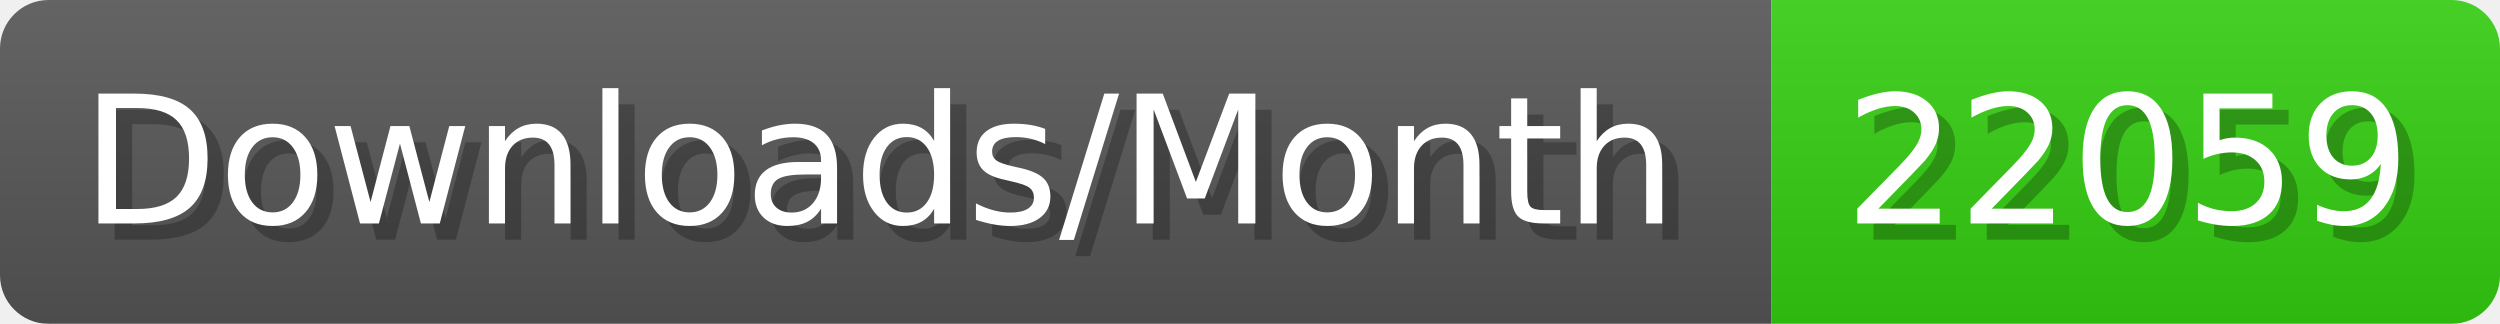
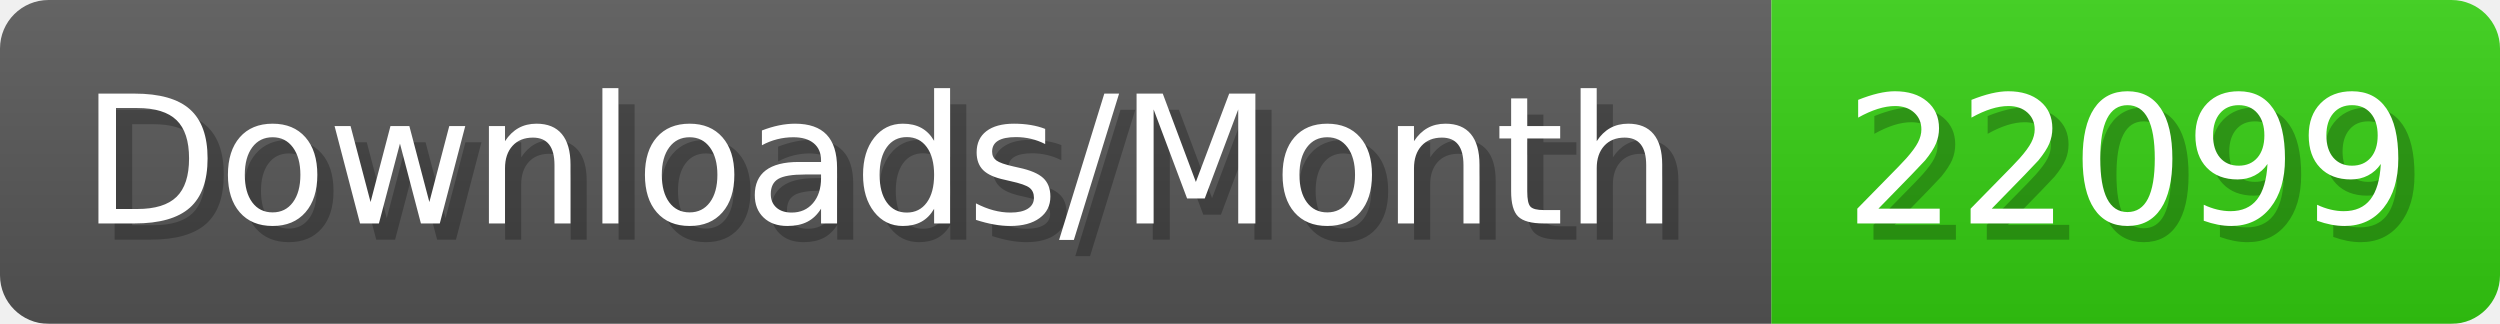
- <svg xmlns="http://www.w3.org/2000/svg" width="154.4" height="20" viewBox="0 0 1544 200" role="img" aria-label="Downloads/Month: 22059">
+ <svg xmlns="http://www.w3.org/2000/svg" width="154.4" height="20" viewBox="0 0 1544 200" role="img" aria-label="Downloads/Month: 22099">
  <linearGradient id="YlXUI" x2="0" y2="100%">
    <stop offset="0" stop-opacity=".1" stop-color="#EEE" />
    <stop offset="1" stop-opacity=".1" />
  </linearGradient>
  <mask id="JHhop">
    <rect width="1544" height="200" rx="30" fill="#FFF" />
  </mask>
  <g mask="url(#JHhop)">
    <rect width="1094" height="200" fill="#555" />
    <rect width="450" height="200" fill="#3C1" x="1094" />
    <rect width="1544" height="200" fill="url(#YlXUI)" />
  </g>
  <g aria-hidden="true" fill="#fff" text-anchor="start" font-family="Verdana,DejaVu Sans,sans-serif" font-size="110">
    <text x="60" y="148" textLength="994" fill="#000" opacity="0.25">Downloads/Month</text>
    <text x="50" y="138" textLength="994">Downloads/Month</text>
-     <text x="1149" y="148" textLength="350" fill="#000" opacity="0.25">22059</text>
-     <text x="1139" y="138" textLength="350">22059</text>
+     <text x="1149" y="148" textLength="350" fill="#000" opacity="0.25">22099</text>
+     <text x="1139" y="138" textLength="350">22099</text>
  </g>
</svg>
